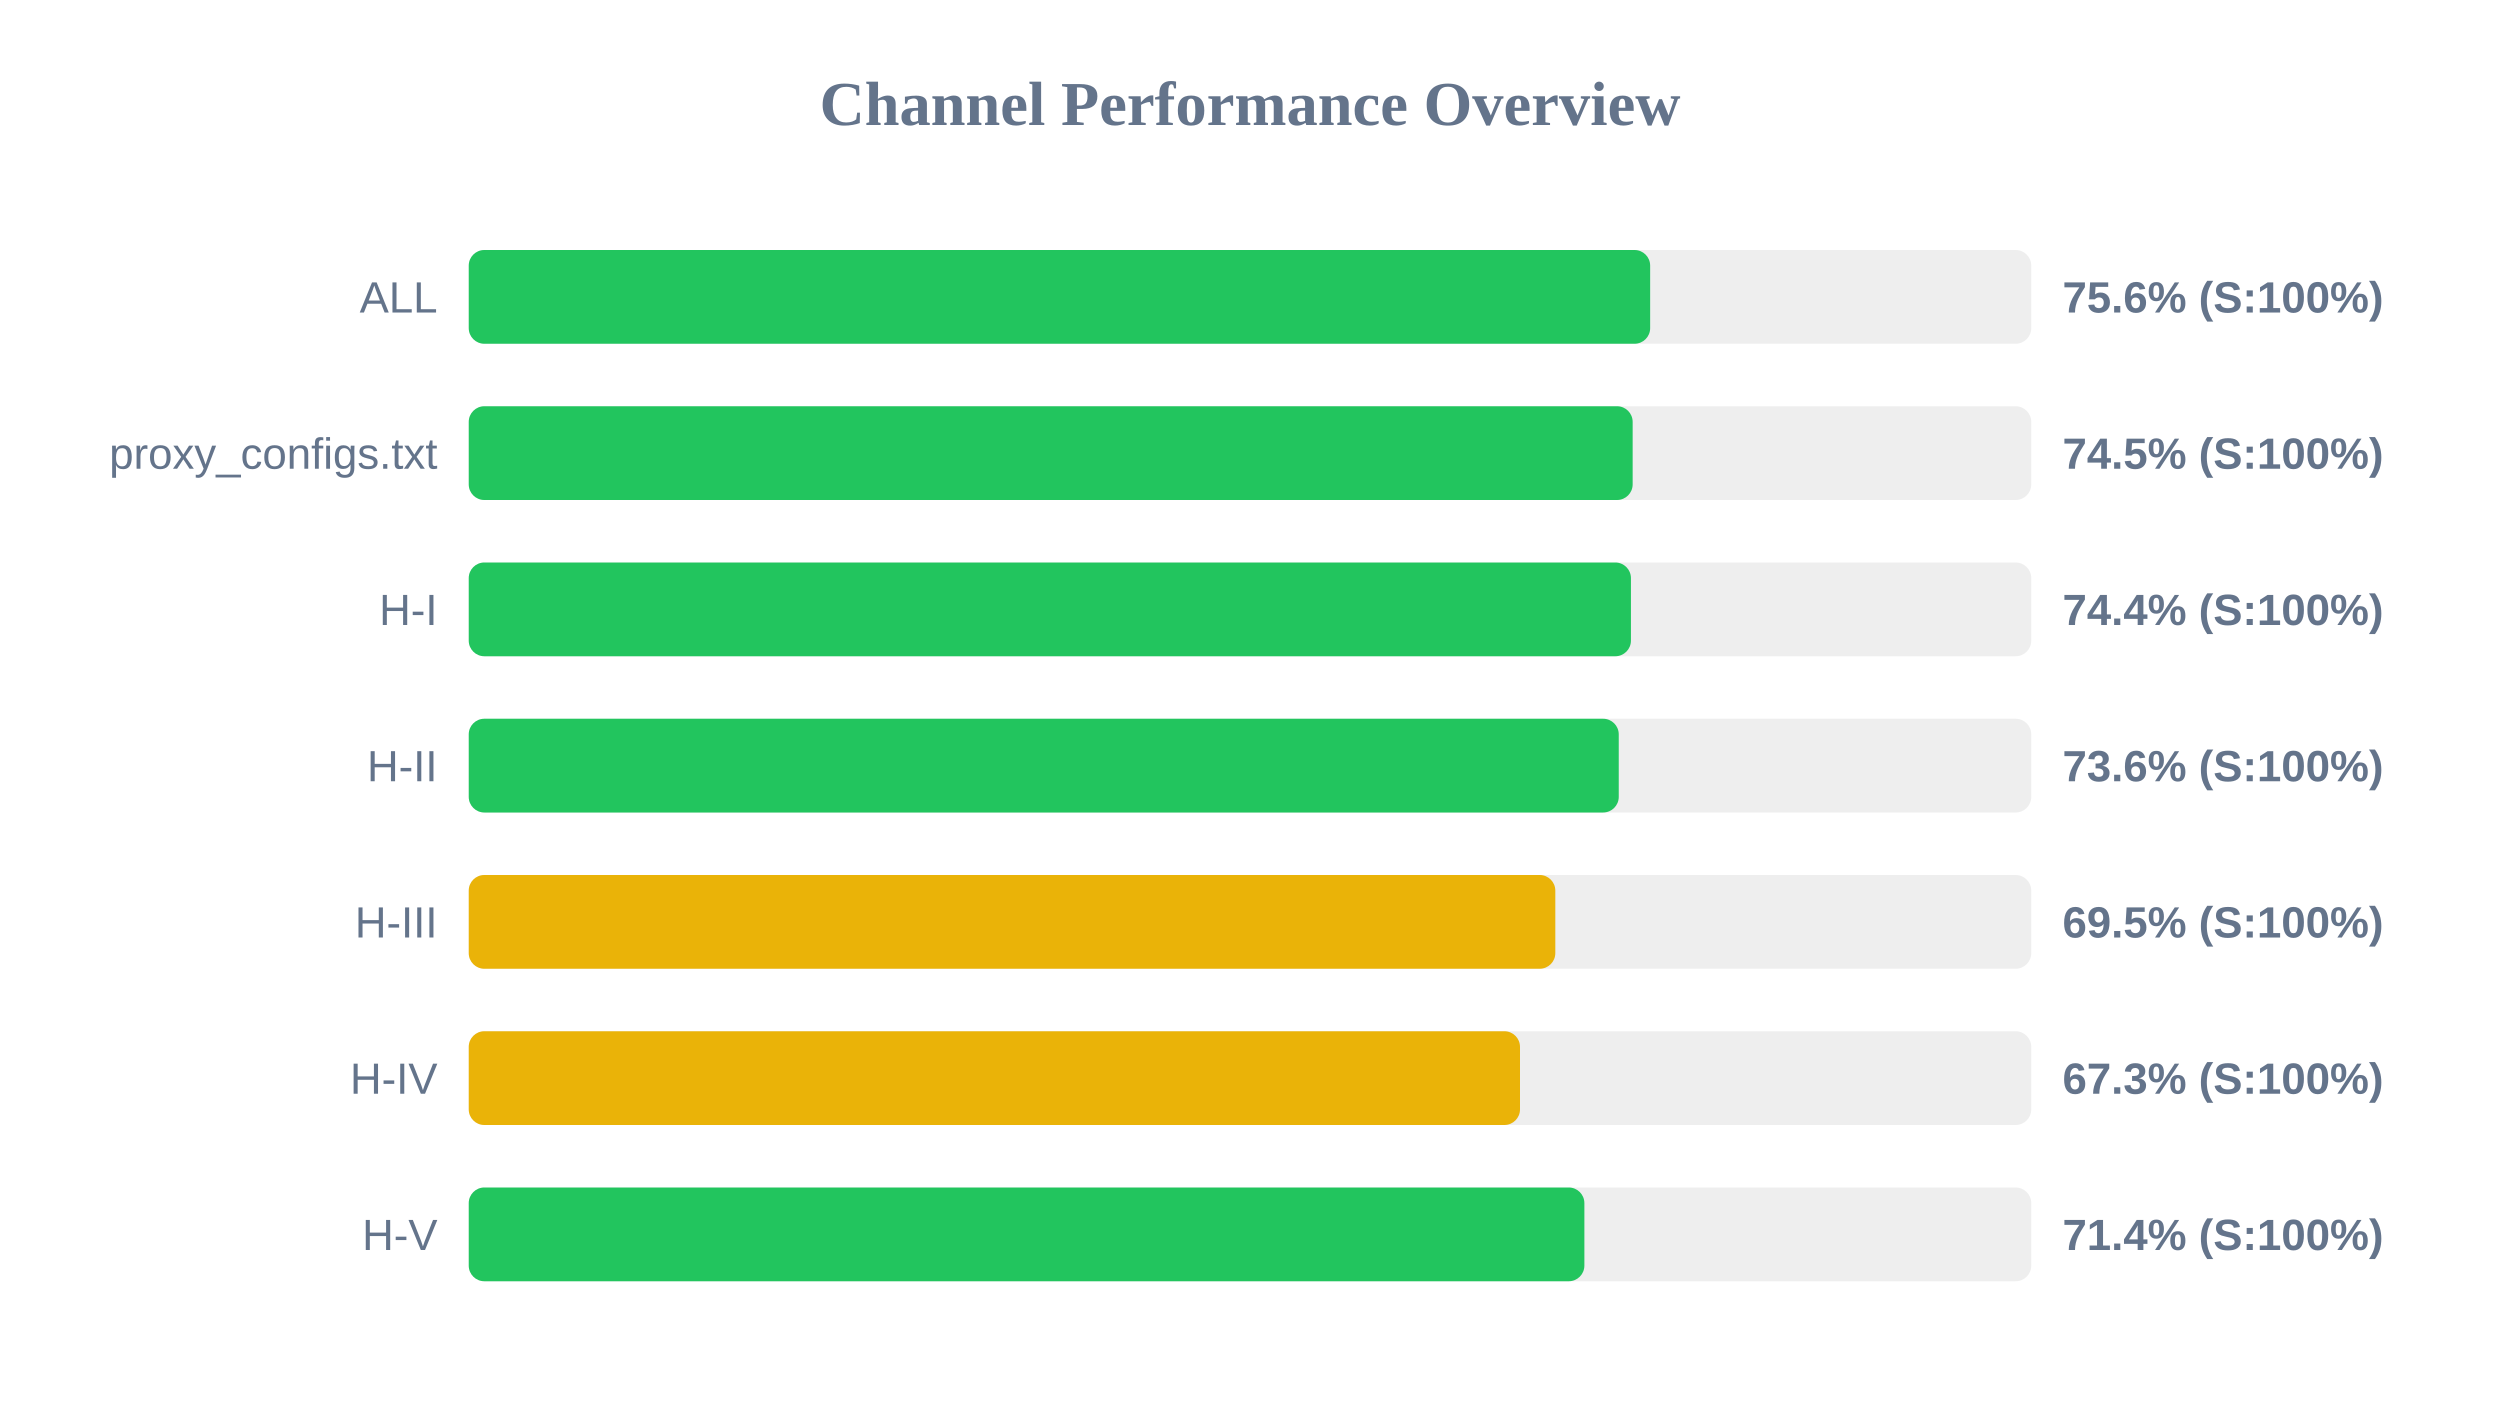
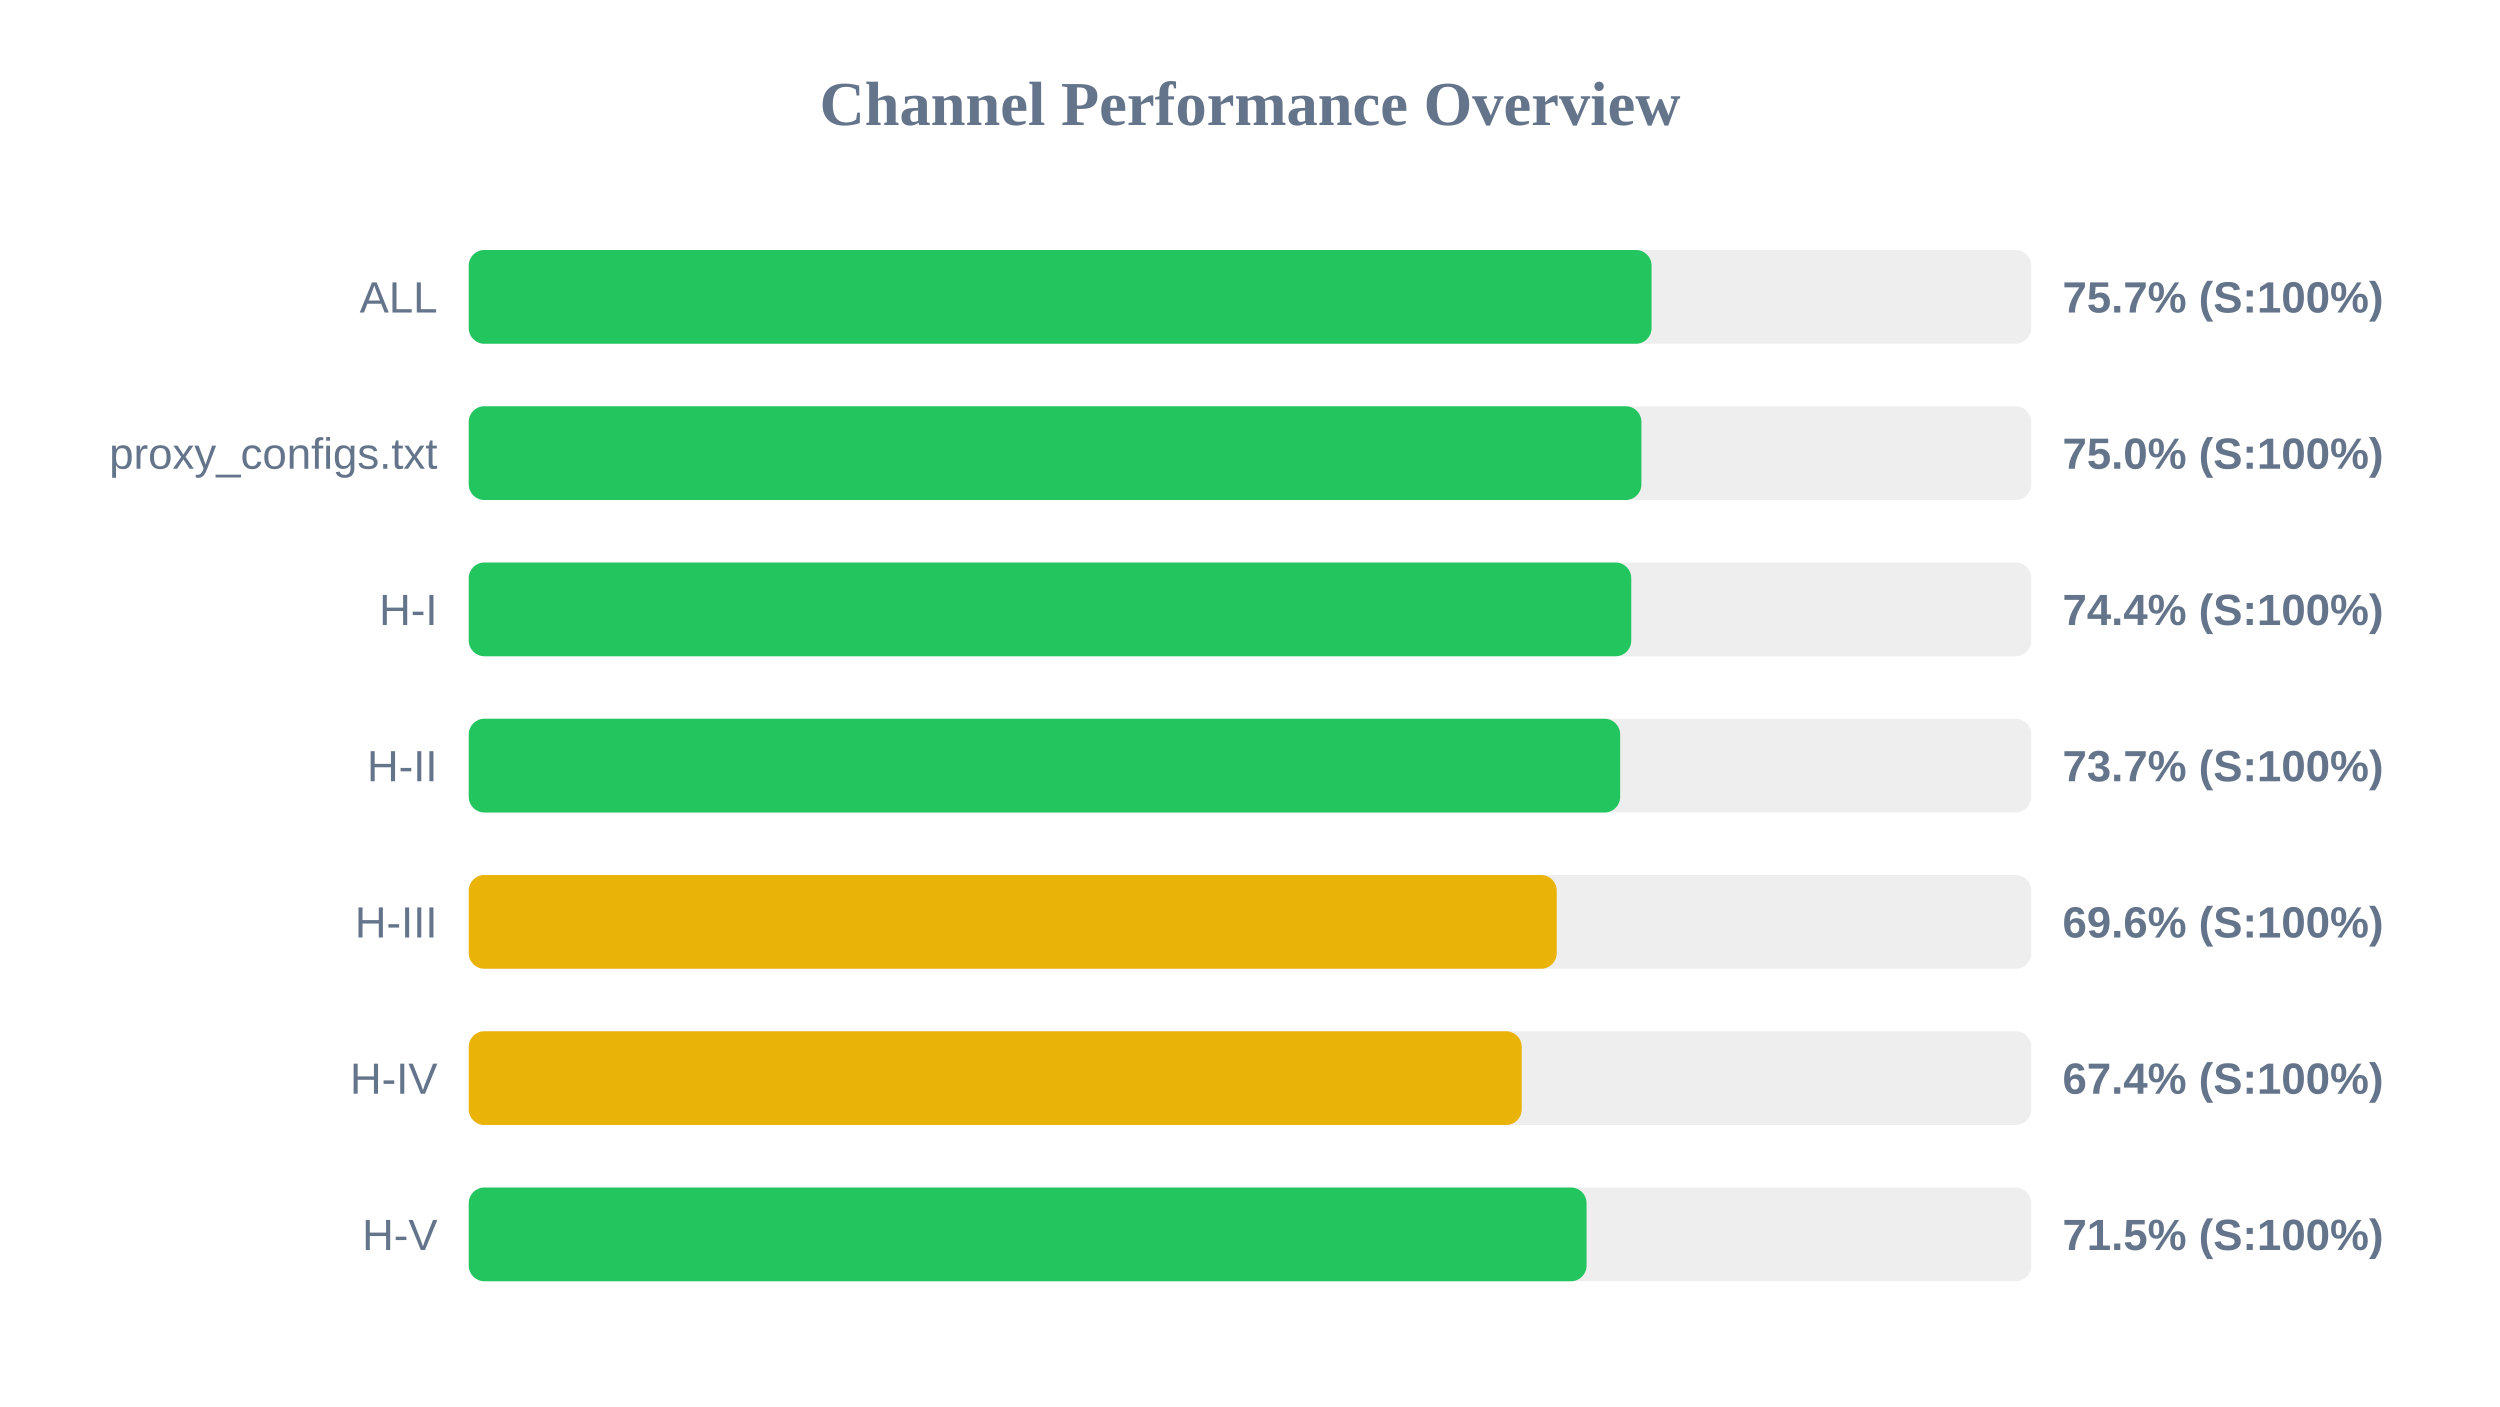
<svg xmlns="http://www.w3.org/2000/svg" width="800" height="450" version="1.1">
  <style>
        .row { font: 14px Arial; fill: #64748b; }
        .score { font: bold 14px Arial; fill: #64748b; }
    </style>
  <text x="400" y="40" text-anchor="middle" font-size="20px" font-weight="bold" fill="#64748b">Channel Performance Overview</text>
  <rect x="150" y="80" width="500" height="30" fill="#eee" rx="5" />
-   <rect x="150" y="80" width="378.05" height="30" fill="#22c55e" rx="5" />
+   <rect x="150" y="80" width="378.5" height="30" fill="#22c55e" rx="5" />
  <text x="140" y="100" text-anchor="end" class="row">ALL</text>
-   <text x="660" y="100" text-anchor="start" class="score">75.6% (S:100%)</text>
+   <text x="660" y="100" text-anchor="start" class="score">75.7% (S:100%)</text>
  <rect x="150" y="130" width="500" height="30" fill="#eee" rx="5" />
-   <rect x="150" y="130" width="372.45" height="30" fill="#22c55e" rx="5" />
+   <rect x="150" y="130" width="375.25" height="30" fill="#22c55e" rx="5" />
  <text x="140" y="150" text-anchor="end" class="row">proxy_configs.txt</text>
-   <text x="660" y="150" text-anchor="start" class="score">74.5% (S:100%)</text>
+   <text x="660" y="150" text-anchor="start" class="score">75.0% (S:100%)</text>
  <rect x="150" y="180" width="500" height="30" fill="#eee" rx="5" />
-   <rect x="150" y="180" width="371.9" height="30" fill="#22c55e" rx="5" />
+   <rect x="150" y="180" width="372.0" height="30" fill="#22c55e" rx="5" />
  <text x="140" y="200" text-anchor="end" class="row">H-I</text>
  <text x="660" y="200" text-anchor="start" class="score">74.4% (S:100%)</text>
  <rect x="150" y="230" width="500" height="30" fill="#eee" rx="5" />
-   <rect x="150" y="230" width="368.0" height="30" fill="#22c55e" rx="5" />
+   <rect x="150" y="230" width="368.45" height="30" fill="#22c55e" rx="5" />
  <text x="140" y="250" text-anchor="end" class="row">H-II</text>
-   <text x="660" y="250" text-anchor="start" class="score">73.6% (S:100%)</text>
+   <text x="660" y="250" text-anchor="start" class="score">73.7% (S:100%)</text>
  <rect x="150" y="280" width="500" height="30" fill="#eee" rx="5" />
-   <rect x="150" y="280" width="347.7" height="30" fill="#eab308" rx="5" />
+   <rect x="150" y="280" width="348.15" height="30" fill="#eab308" rx="5" />
  <text x="140" y="300" text-anchor="end" class="row">H-III</text>
-   <text x="660" y="300" text-anchor="start" class="score">69.5% (S:100%)</text>
+   <text x="660" y="300" text-anchor="start" class="score">69.6% (S:100%)</text>
  <rect x="150" y="330" width="500" height="30" fill="#eee" rx="5" />
-   <rect x="150" y="330" width="336.4" height="30" fill="#eab308" rx="5" />
+   <rect x="150" y="330" width="336.95" height="30" fill="#eab308" rx="5" />
  <text x="140" y="350" text-anchor="end" class="row">H-IV</text>
-   <text x="660" y="350" text-anchor="start" class="score">67.3% (S:100%)</text>
+   <text x="660" y="350" text-anchor="start" class="score">67.4% (S:100%)</text>
  <rect x="150" y="380" width="500" height="30" fill="#eee" rx="5" />
-   <rect x="150" y="380" width="357.0" height="30" fill="#22c55e" rx="5" />
+   <rect x="150" y="380" width="357.7" height="30" fill="#22c55e" rx="5" />
  <text x="140" y="400" text-anchor="end" class="row">H-V</text>
-   <text x="660" y="400" text-anchor="start" class="score">71.4% (S:100%)</text>
+   <text x="660" y="400" text-anchor="start" class="score">71.5% (S:100%)</text>
</svg>
